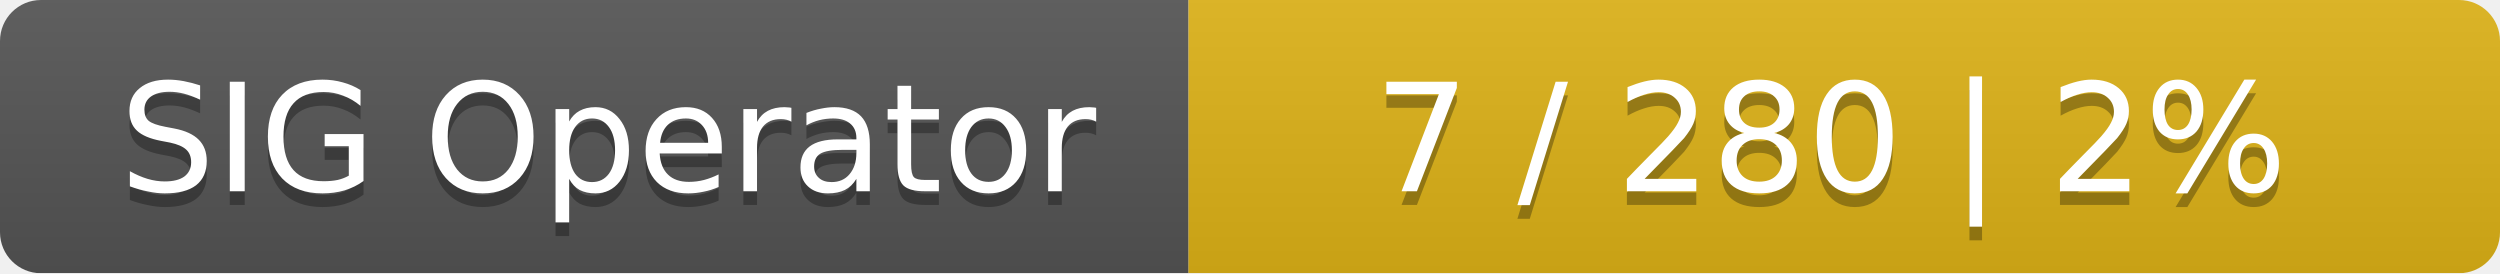
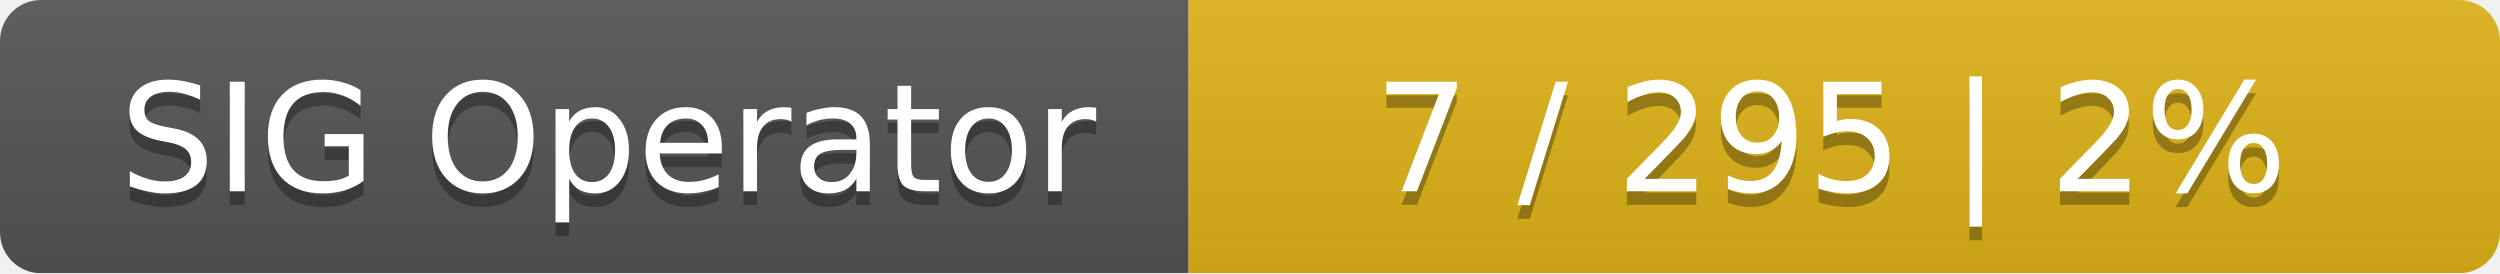
<svg xmlns="http://www.w3.org/2000/svg" width="183" height="20">
  <linearGradient id="smooth" x2="0" y2="100%">
    <stop offset="0" stop-color="#bbb" stop-opacity=".1" />
    <stop offset="1" stop-opacity=".1" />
  </linearGradient>
  <mask id="round">
    <rect width="183" height="20" rx="3" fill="#fff" />
  </mask>
  <g mask="url(#round)">
    <rect width="87" height="20" fill="#555" />
    <rect x="87" width="96" height="20" fill="#dfb317" />
    <rect width="183" height="20" fill="url(#smooth)" />
  </g>
  <g fill="#fff" text-anchor="middle" font-family="DejaVu Sans,Verdana,Geneva,sans-serif" font-size="11">
    <text x="44.5" y="15" fill="#010101" fill-opacity=".3">SIG Operator</text>
    <text x="44.5" y="14">SIG Operator</text>
-     <text x="134" y="15" fill="#010101" fill-opacity=".3">7 / 280    |    2%</text>
-     <text x="134" y="14">7 / 280    |    2%</text>
+     <text x="134" y="15" fill="#010101" fill-opacity=".3">7 / 295    |    2%</text>
+     <text x="134" y="14">7 / 295    |    2%</text>
  </g>
</svg>
